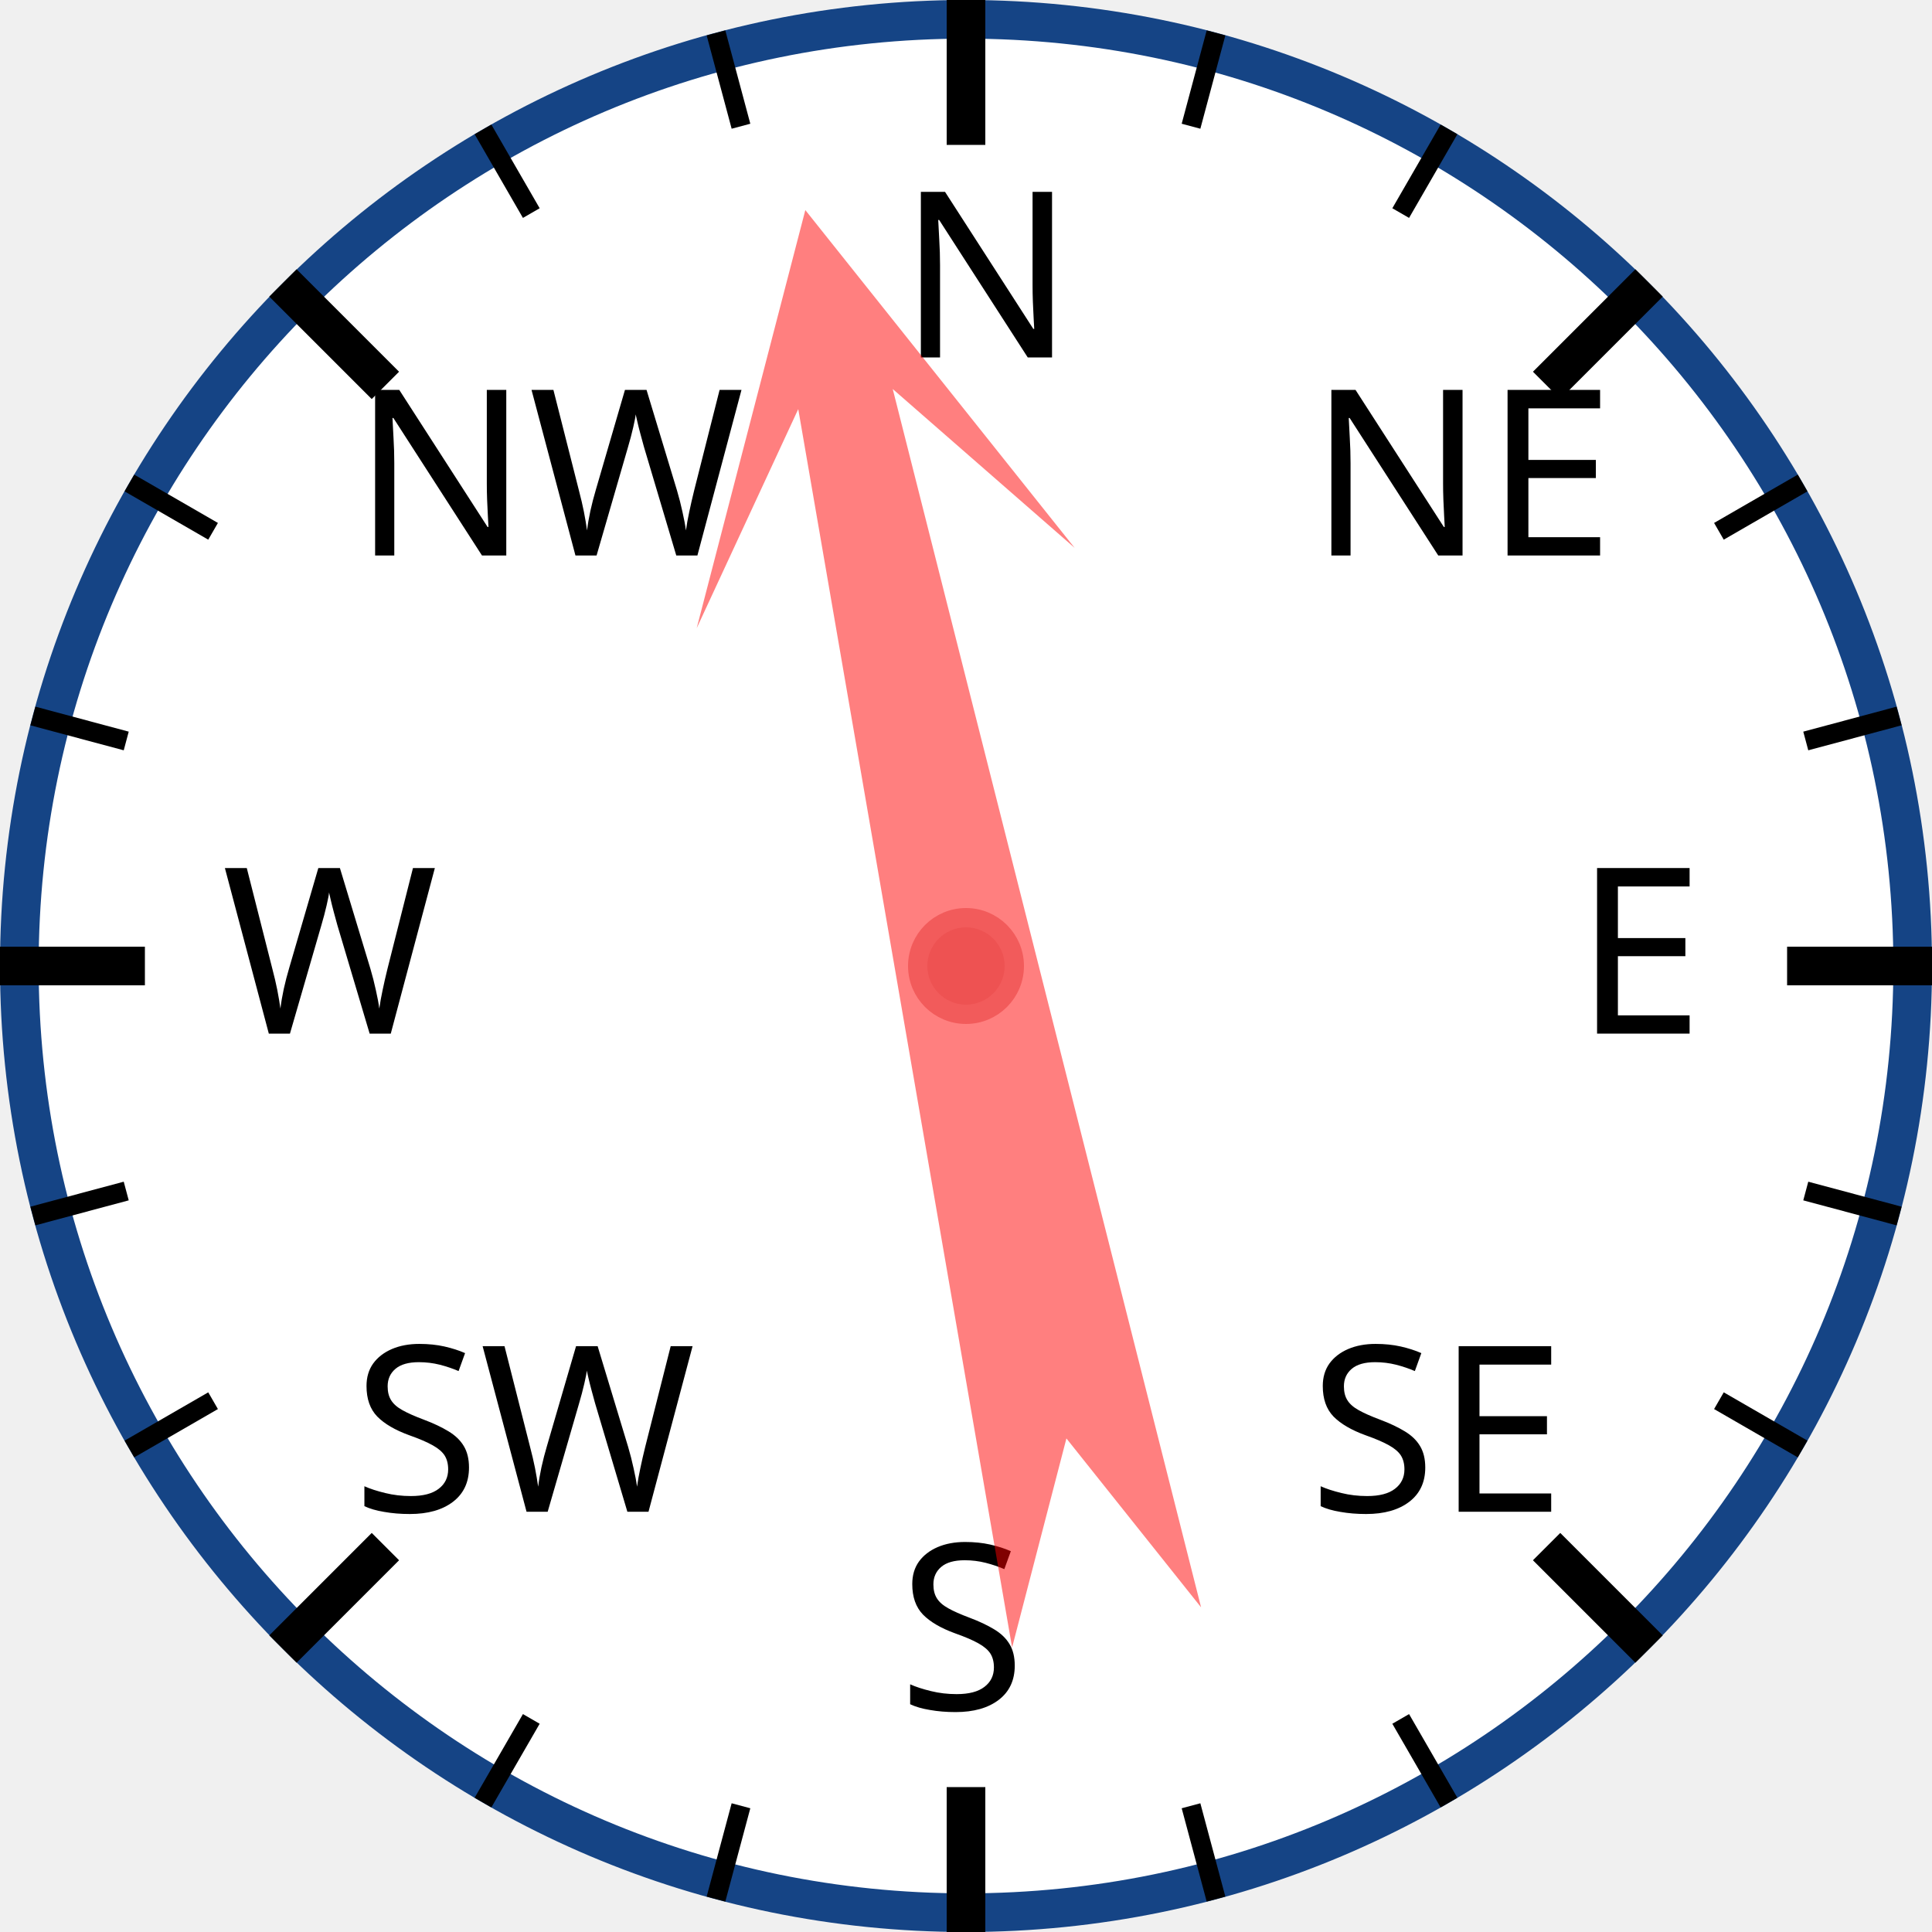
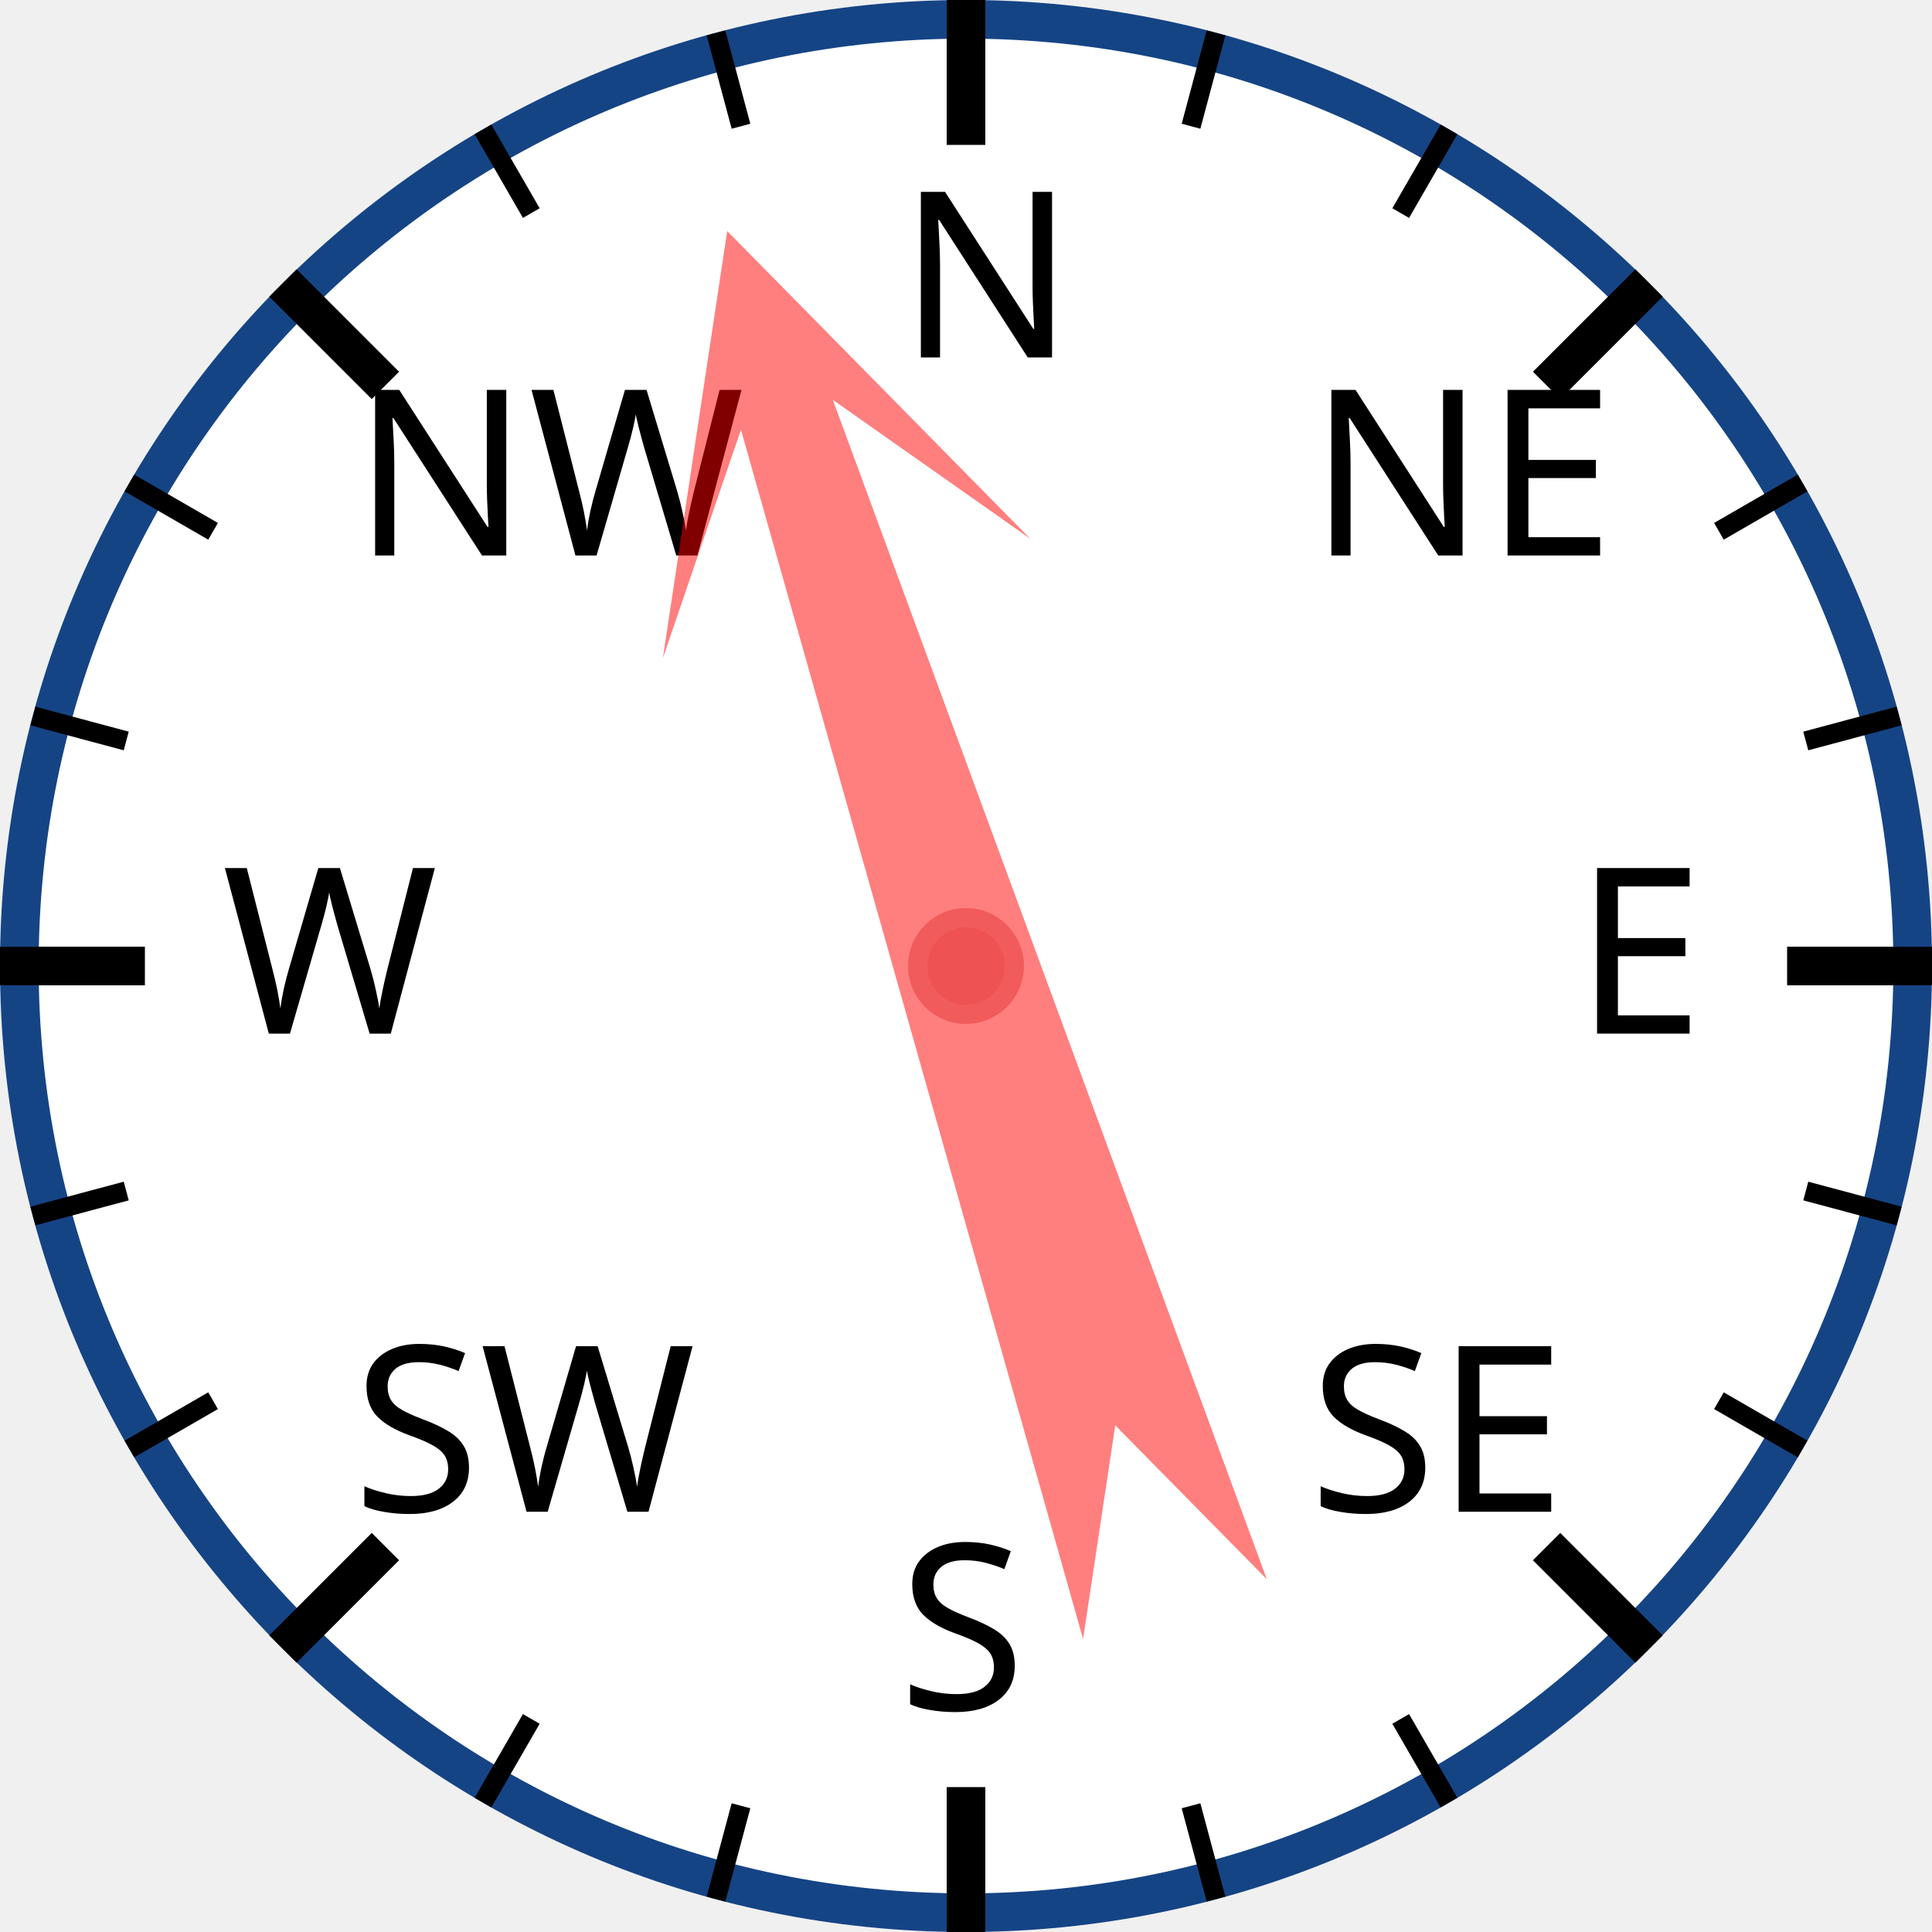
<svg xmlns="http://www.w3.org/2000/svg" width="120px" height="120px" viewBox="0 0 200 200">
  <circle cx="100" cy="100" r="98" style="fill: white; stroke: #154485; stroke-width: 4;" />
  <text x="93.0" y="37.0" style="font-family: sans-serif; font-size: 18pt;">N</text>
  <line x1="100.0" y1="0.0" x2="100.0" y2="15.0" style="stroke: black; stroke-width: 4;" />
  <line x1="74.118" y1="3.407" x2="76.706" y2="13.067" style="stroke: black; stroke-width: 2;" />
  <line x1="50" y1="13.397" x2="55" y2="22.058" style="stroke: black; stroke-width: 2;" />
  <text x="36.503" y="57.503" style="font-family: sans-serif; font-size: 18pt;">NW</text>
  <line x1="29.289" y1="29.289" x2="39.896" y2="39.896" style="stroke: black; stroke-width: 4;" />
  <line x1="13.397" y1="50" x2="22.058" y2="55" style="stroke: black; stroke-width: 2;" />
  <line x1="3.407" y1="74.118" x2="13.067" y2="76.706" style="stroke: black; stroke-width: 2;" />
  <text x="23.0" y="107.0" style="font-family: sans-serif; font-size: 18pt;">W</text>
  <line x1="0.0" y1="100.0" x2="15.0" y2="100.0" style="stroke: black; stroke-width: 4;" />
  <line x1="3.407" y1="125.882" x2="13.067" y2="123.294" style="stroke: black; stroke-width: 2;" />
  <line x1="13.397" y1="150" x2="22.058" y2="145" style="stroke: black; stroke-width: 2;" />
  <text x="36.503" y="156.497" style="font-family: sans-serif; font-size: 18pt;">SW</text>
  <line x1="29.289" y1="170.711" x2="39.896" y2="160.104" style="stroke: black; stroke-width: 4;" />
  <line x1="50" y1="186.603" x2="55" y2="177.942" style="stroke: black; stroke-width: 2;" />
  <line x1="74.118" y1="196.593" x2="76.706" y2="186.933" style="stroke: black; stroke-width: 2;" />
  <text x="93" y="177.0" style="font-family: sans-serif; font-size: 18pt;">S</text>
  <line x1="100" y1="200.0" x2="100" y2="185.0" style="stroke: black; stroke-width: 4;" />
  <line x1="125.882" y1="196.593" x2="123.294" y2="186.933" style="stroke: black; stroke-width: 2;" />
  <line x1="150.0" y1="186.603" x2="145.0" y2="177.942" style="stroke: black; stroke-width: 2;" />
  <text x="135.497" y="156.497" style="font-family: sans-serif; font-size: 18pt;">SE</text>
  <line x1="170.711" y1="170.711" x2="160.104" y2="160.104" style="stroke: black; stroke-width: 4;" />
  <line x1="186.603" y1="150" x2="177.942" y2="145" style="stroke: black; stroke-width: 2;" />
  <line x1="196.593" y1="125.882" x2="186.933" y2="123.294" style="stroke: black; stroke-width: 2;" />
  <text x="163.0" y="107" style="font-family: sans-serif; font-size: 18pt;">E</text>
  <line x1="200.0" y1="100" x2="185.0" y2="100" style="stroke: black; stroke-width: 4;" />
  <line x1="196.593" y1="74.118" x2="186.933" y2="76.706" style="stroke: black; stroke-width: 2;" />
  <line x1="186.603" y1="50" x2="177.942" y2="55" style="stroke: black; stroke-width: 2;" />
  <text x="135.497" y="57.503" style="font-family: sans-serif; font-size: 18pt;">NE</text>
  <line x1="170.711" y1="29.289" x2="160.104" y2="39.896" style="stroke: black; stroke-width: 4;" />
  <line x1="150" y1="13.397" x2="145" y2="22.058" style="stroke: black; stroke-width: 2;" />
  <line x1="125.882" y1="3.407" x2="123.294" y2="13.067" style="stroke: black; stroke-width: 2;" />
-   <polygon points="100 20 120 60 105 40 110 170 100 150 90 170 95 40 80 60" style="fill: red; fill-opacity: 0.5;" transform="rotate(348,100,100)" />
+   <polygon points="100 20 120 60 105 40 110 170 100 150 90 170 95 40 80 60" style="fill: red; fill-opacity: 0.5;" transform="rotate(342,100,100)" />
  <circle cx="100" cy="100" r="5" style="fill: #EE5252; stroke: #F25B5B; stroke-width: 2;" />
</svg>
